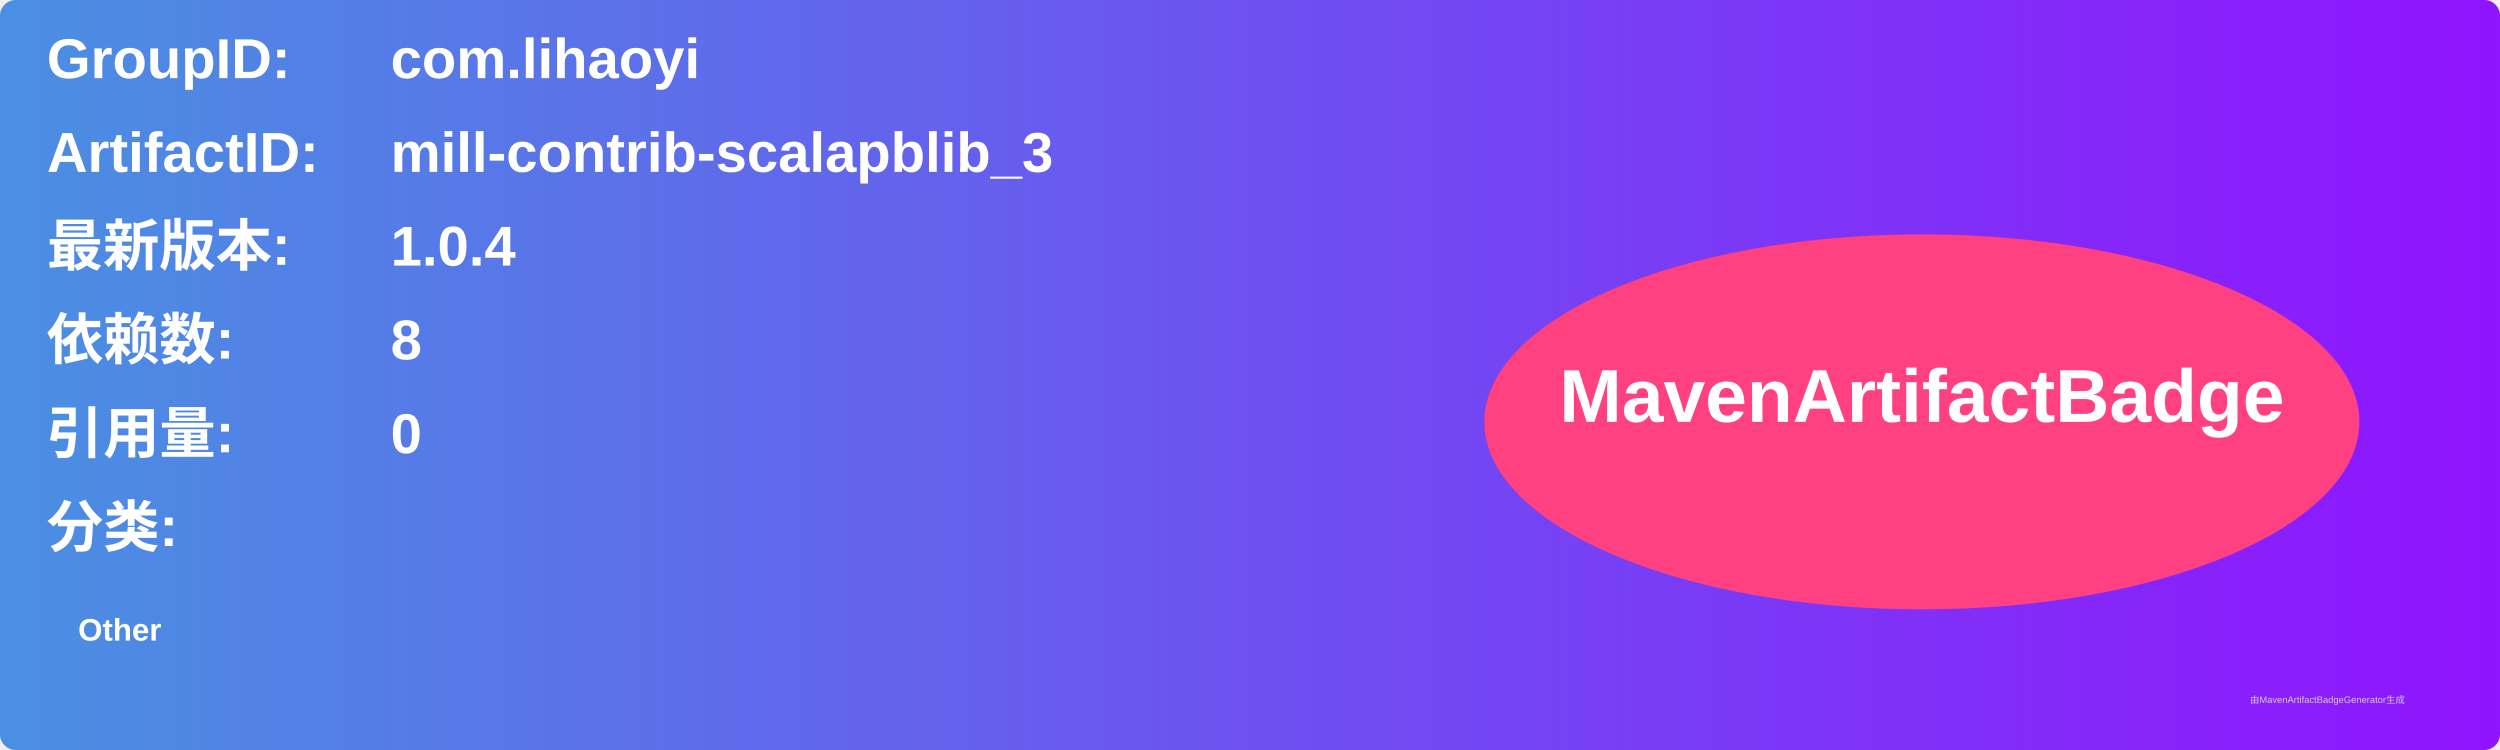
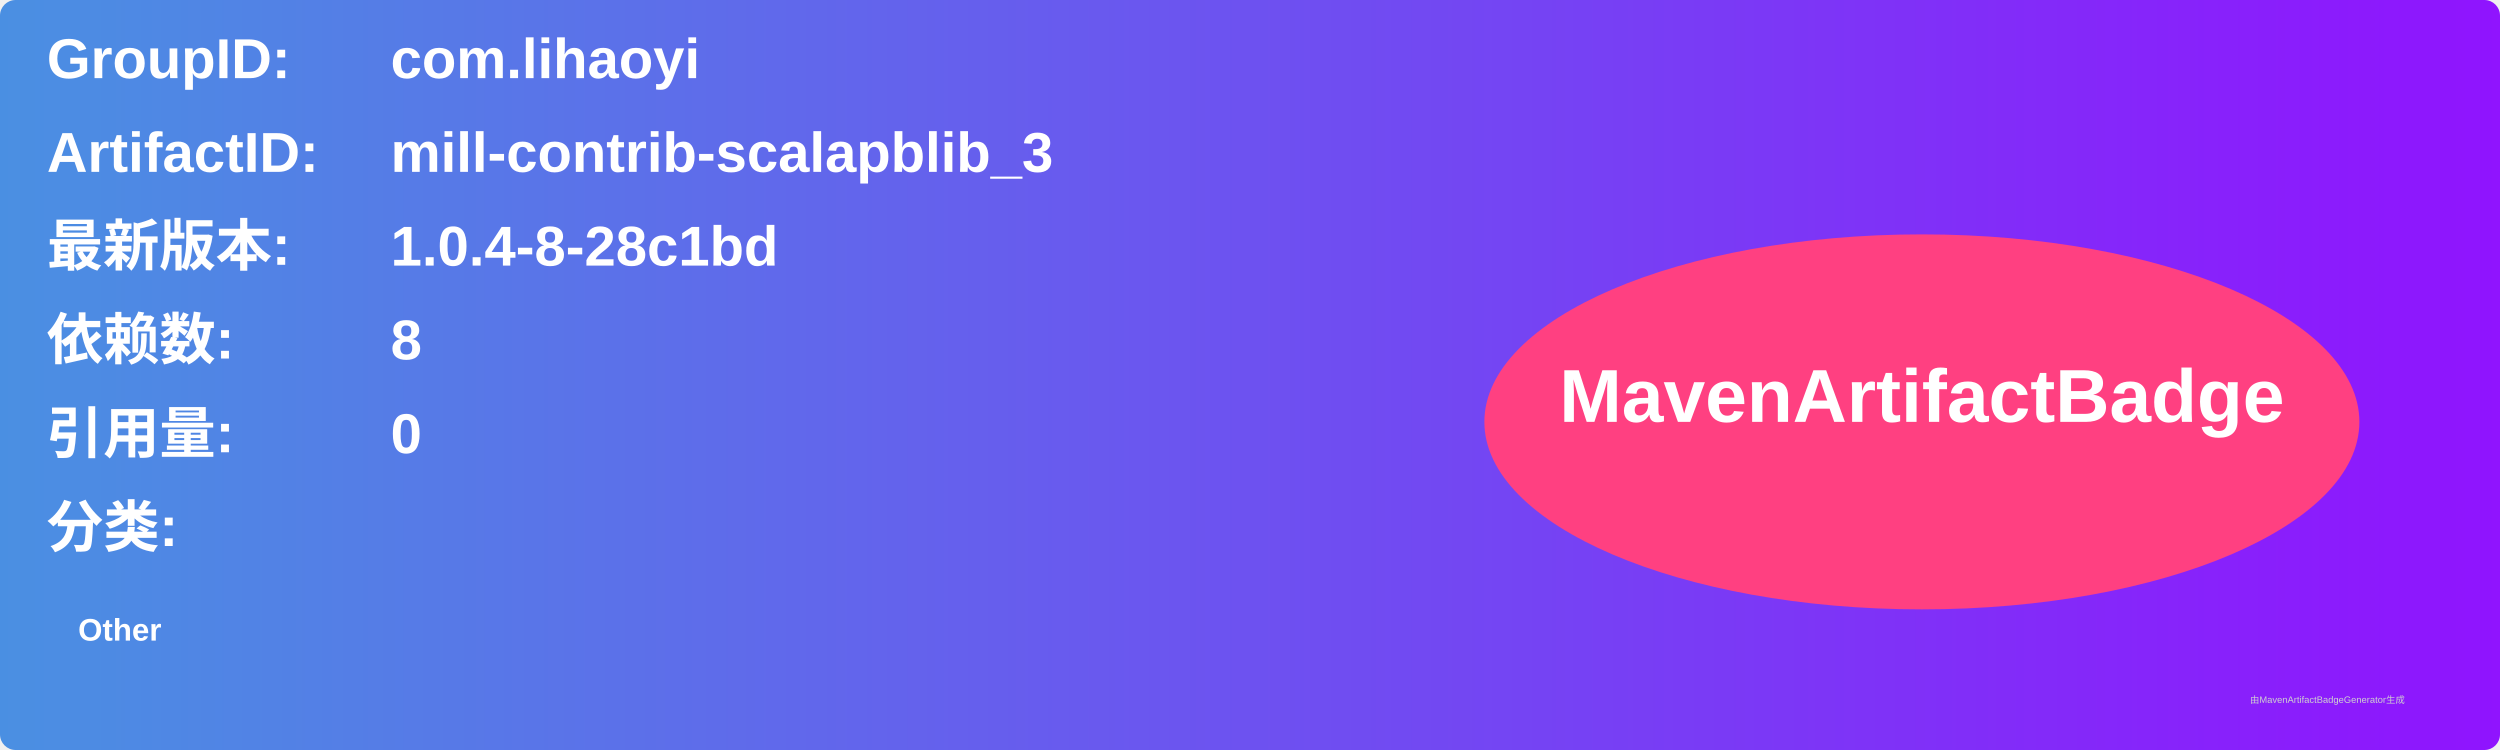
<svg xmlns="http://www.w3.org/2000/svg" width="800" height="240" viewBox="0 0 800 240">
  <linearGradient id="grad" x1="0%" y1="0%" x2="100%" y2="0%">
    <stop offset="0%" stop-color="#4a90e2" />
    <stop offset="100%" stop-color="#9013fe" />
  </linearGradient>
  <rect width="100%" height="100%" rx="5" ry="5" fill="url(#grad)" />
  <g transform="translate(15, 15)">
    <text x="0" y="10" font-family="Arial" font-size="18" fill="white" font-weight="bold" width="260">GroupID:</text>
    <text x="110" y="10" font-family="Arial" font-size="18" fill="white" font-weight="bold" width="460">com.lihaoyi</text>
    <text x="0" y="40" font-family="Arial" font-size="18" fill="white" font-weight="bold" width="260">ArtifactID:</text>
    <text x="110" y="40" font-family="Arial" font-size="18" fill="white" font-weight="bold" width="460">mill-contrib-scalapblib_3</text>
    <text x="0" y="70" font-family="Arial" font-size="18" fill="white" font-weight="bold">最新版本:</text>
    <text x="110" y="70" font-family="Arial" font-size="18" fill="white" font-weight="bold">
-       <tspan font-weight="bold">1.0.4</tspan>
+       <tspan font-weight="bold">1.0.4-8-28c1bd</tspan>
    </text>
    <text x="0" y="100" font-family="Arial" font-size="18" fill="white" font-weight="bold">依赖数: </text>
    <text x="110" y="100" font-family="Arial" font-size="18" fill="white">
      <tspan font-weight="bold">8</tspan>
    </text>
    <text x="0" y="130" font-family="Arial" font-size="18" fill="white" font-weight="bold">引用量: </text>
    <text x="110" y="130" font-family="Arial" font-size="18" fill="white">
      <tspan font-weight="bold">0</tspan>
    </text>
    <text x="0" y="160" font-family="Arial" font-size="18" fill="white" font-weight="bold">分类:</text>
    <text x="10" y="190" font-family="Arial" font-size="10" fill="white">
      <tspan font-weight="bold">Other</tspan>
    </text>
    <ellipse cx="600" cy="120" rx="140" ry="60" fill="#ff4081" />
    <text x="600" y="120" text-anchor="middle" font-family="Arial" font-size="24" fill="white" font-weight="bold">MavenArtifactBadge</text>
  </g>
  <text x="720" y="225" font-family="Arial" font-size="3" fill="#d0d0d0">由MavenArtifactBadgeGenerator生成</text>
</svg>
